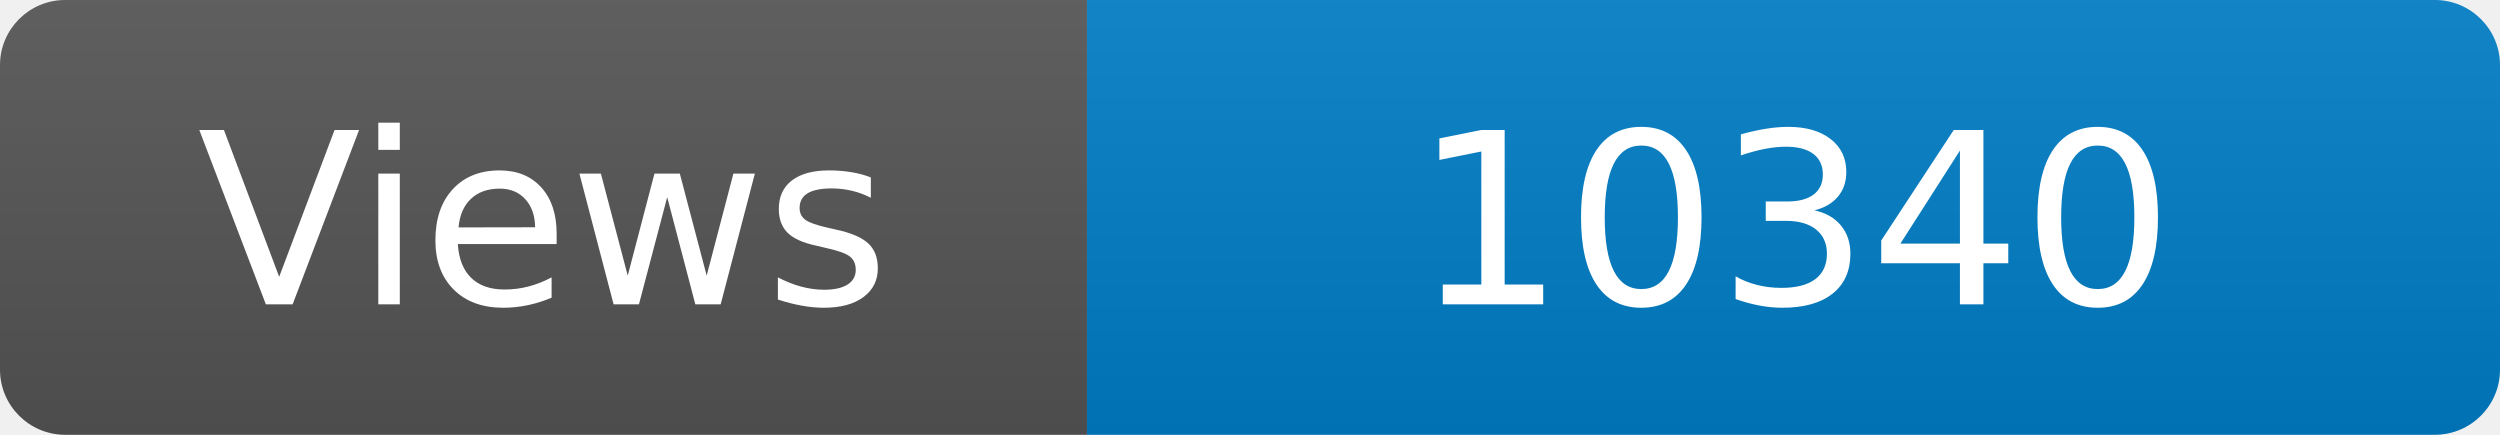
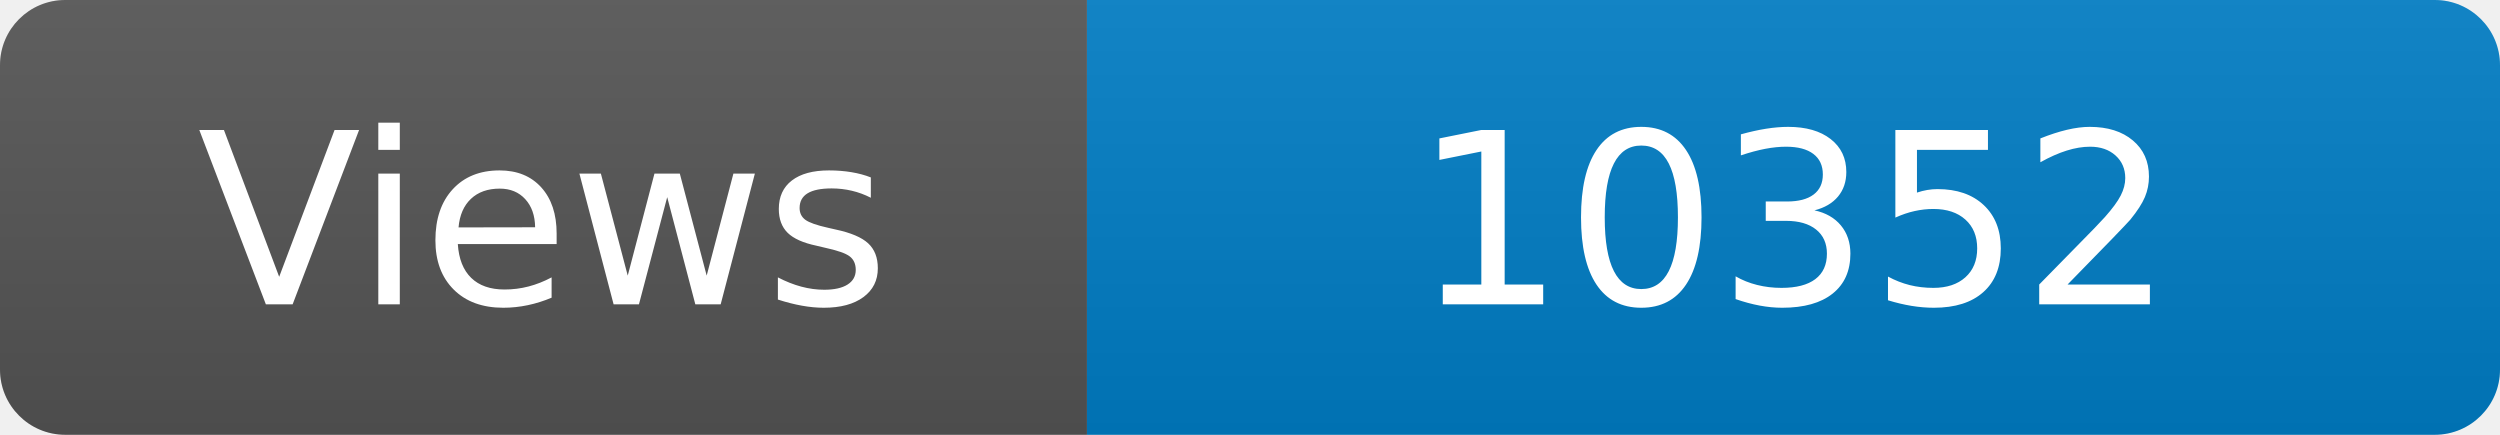
<svg xmlns="http://www.w3.org/2000/svg" width="115" height="20" role="img" aria-label="Maintained?: yes">
  <linearGradient id="s" x2="0" y2="100%">
    <stop offset="0" stop-color="#bbb" stop-opacity=".1" />
    <stop offset="1" stop-opacity=".1" />
  </linearGradient>
  <clipPath id="r">
    <rect width="115" height="20" rx="3" fill="#fff" />
  </clipPath>
  <g clip-path="url(#r)">
    <rect width="50" height="20" fill="#555" />
    <rect x="50" width="160" height="20" fill="#007ec6" />
    <rect width="115" height="20" fill="url(#s)" />
  </g>
  <g fill="#fff" text-anchor="middle" font-family="Verdana,Geneva,DejaVu Sans,sans-serif" font-size="110">
    <text x="250" y="140" transform="scale(.1)" fill="#fff">Views</text>
-     <text x="825" y="140" transform="scale(.1)" fill="#fff">10340</text>
+     <text x="825" y="140" transform="scale(.1)" fill="#fff">10352</text>
  </g>
</svg>
